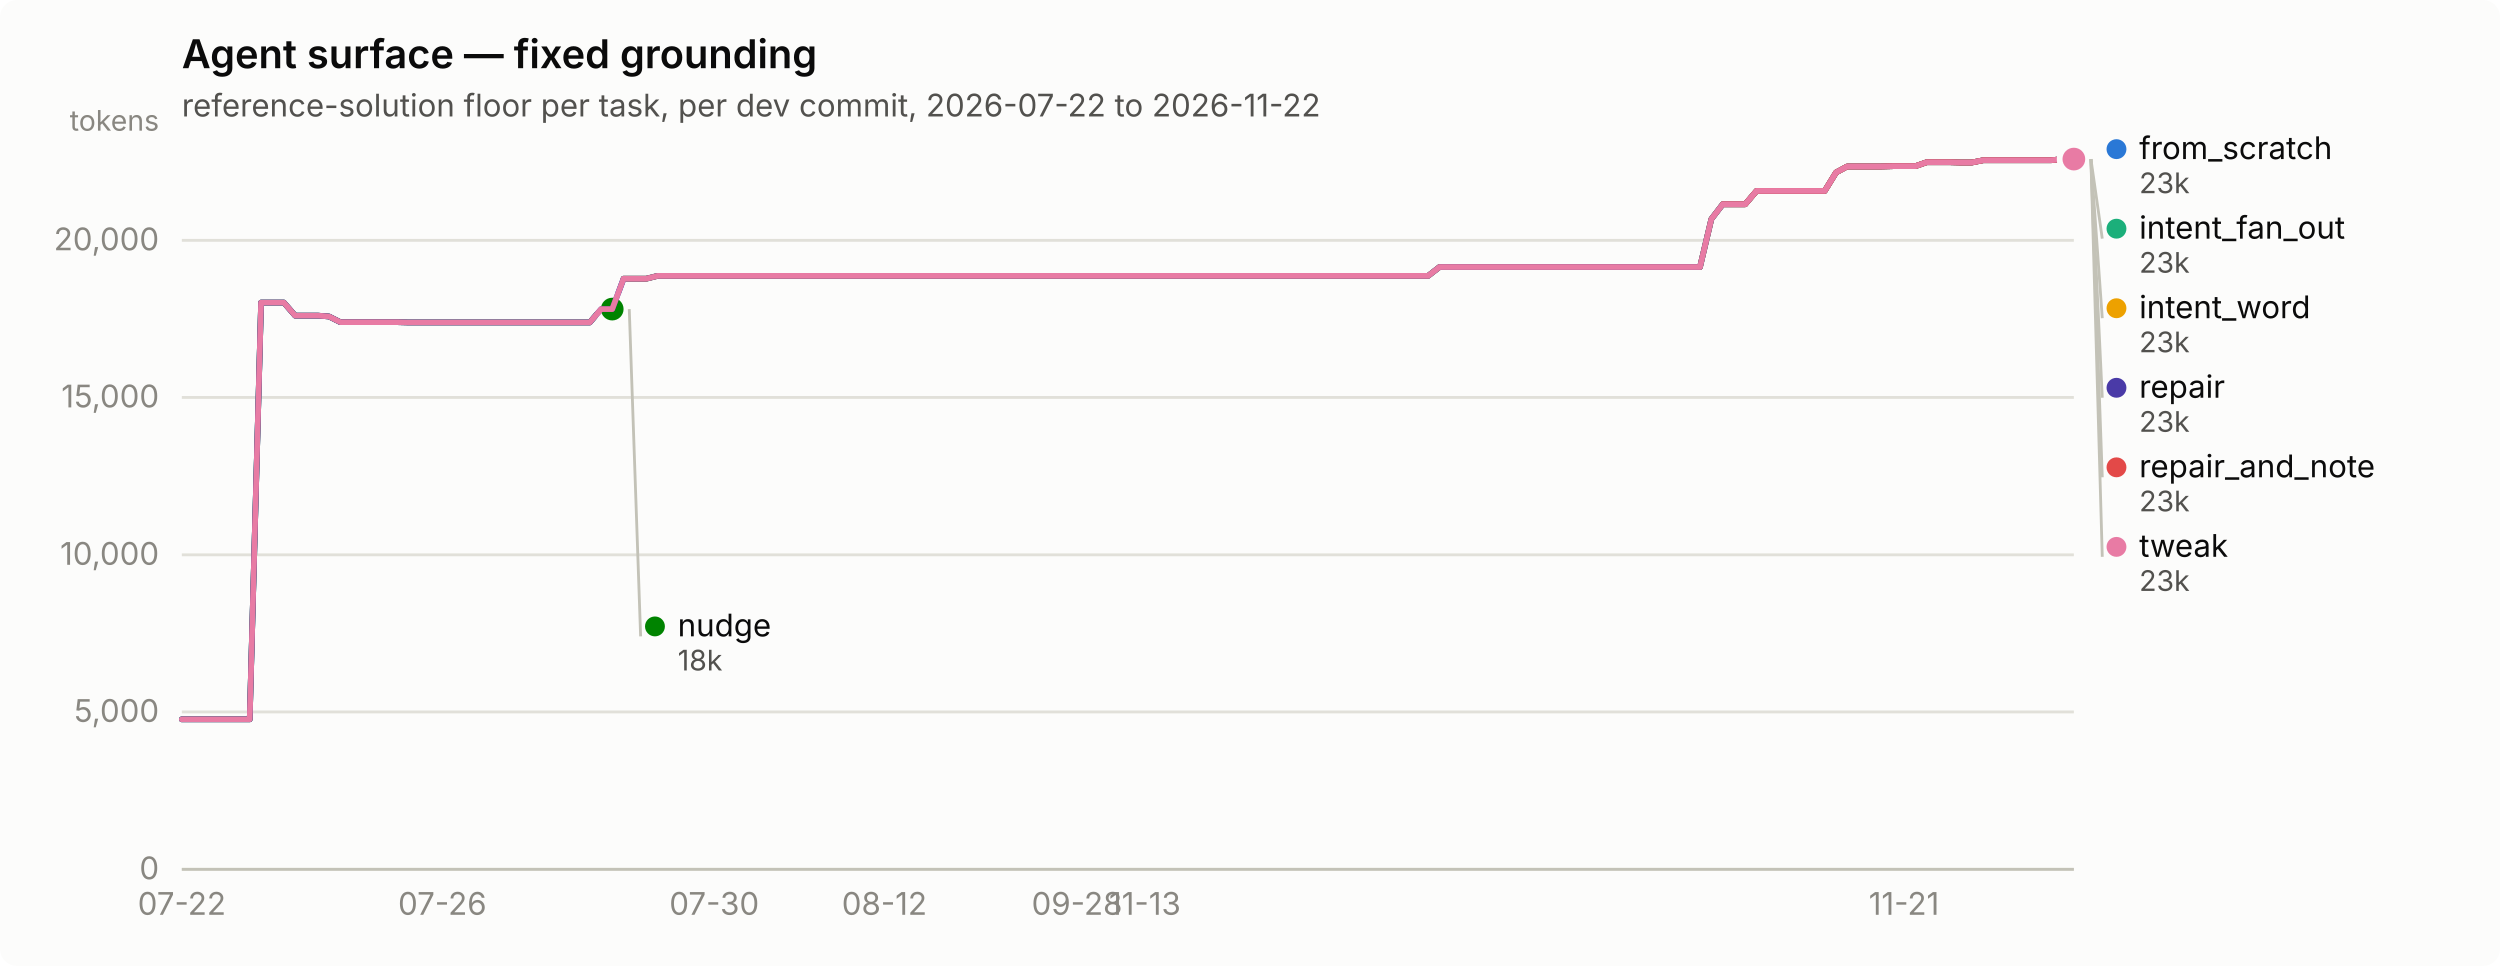
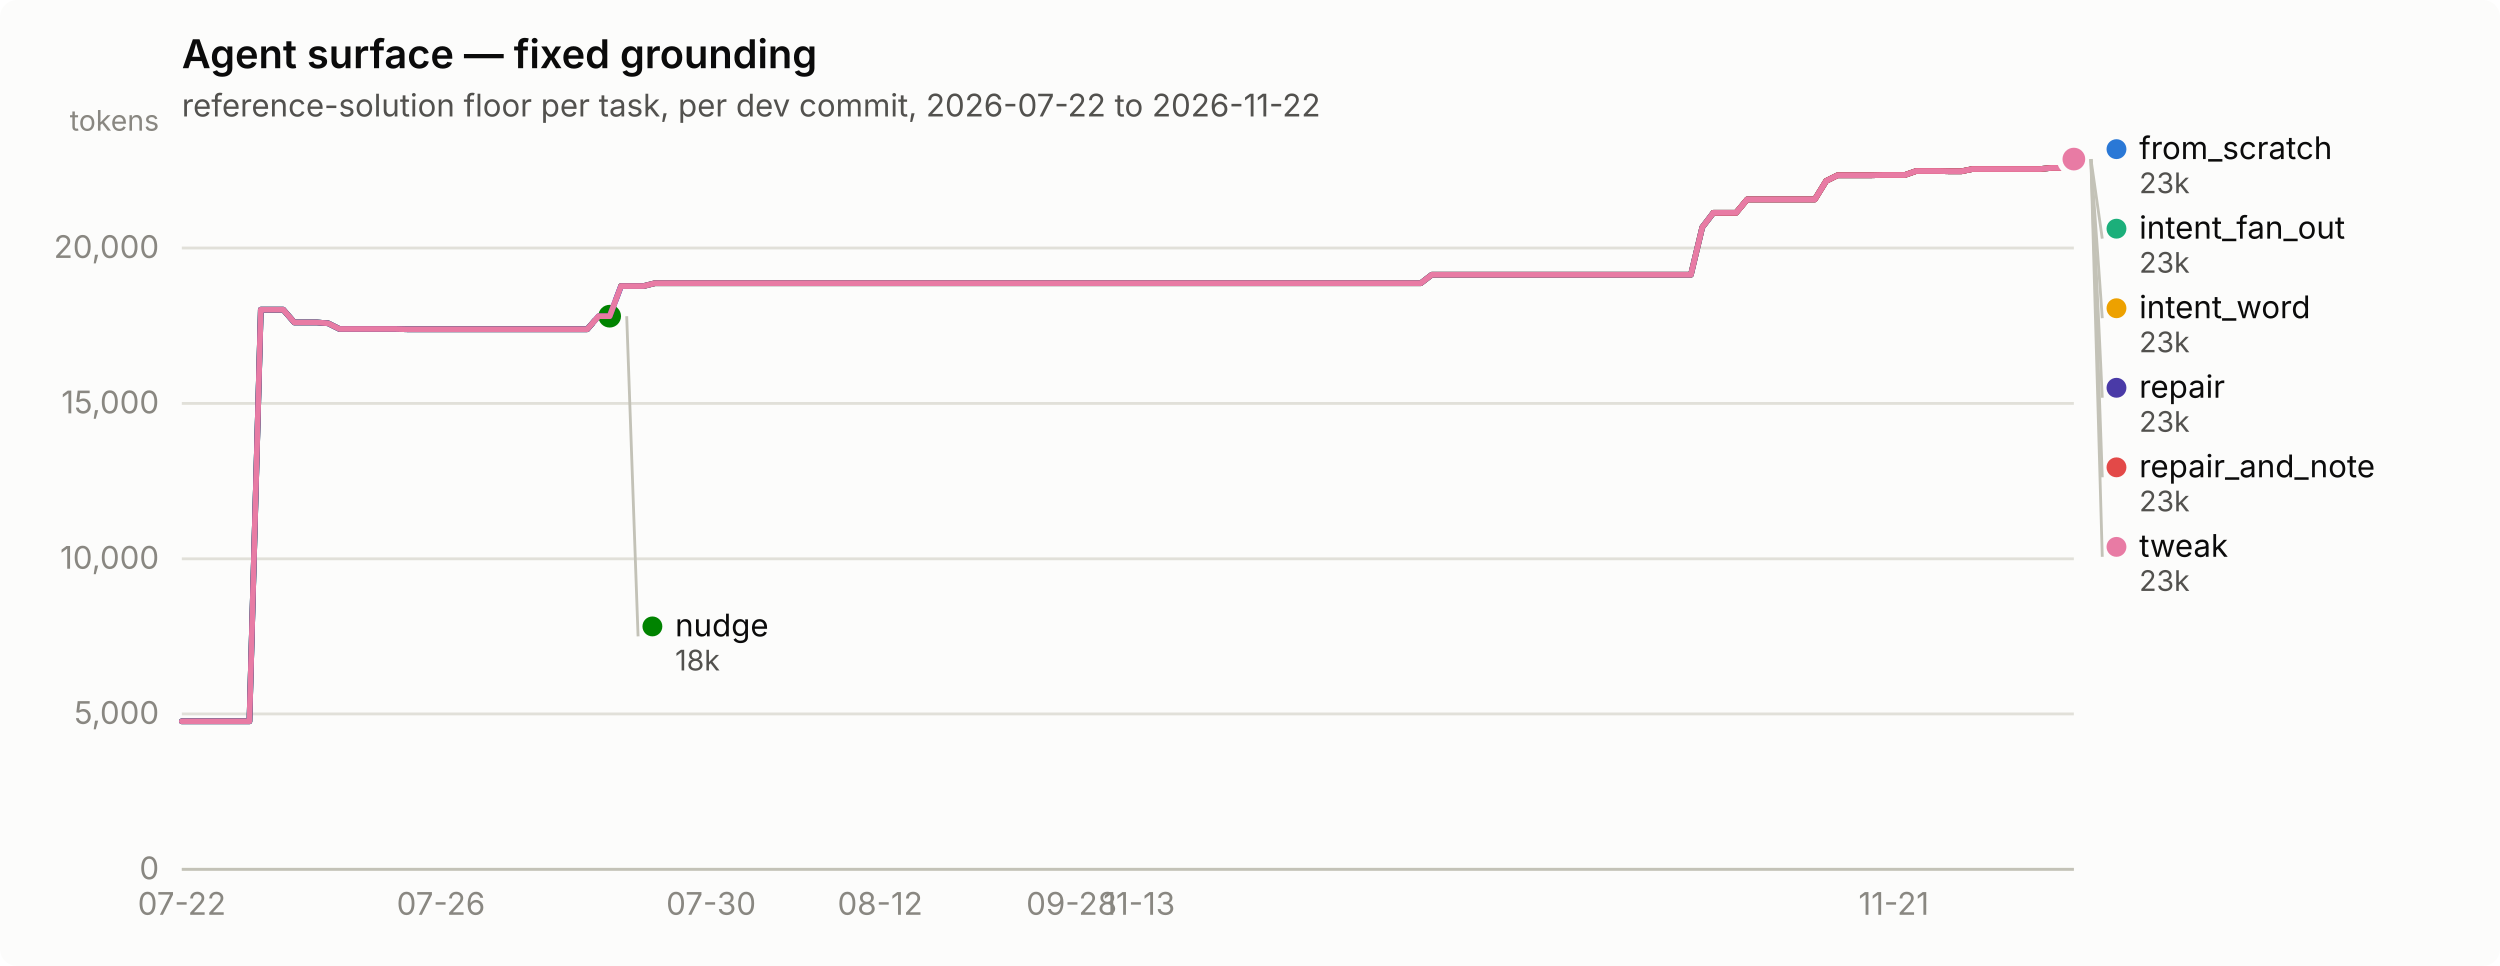
<svg xmlns="http://www.w3.org/2000/svg" width="880" height="340" viewBox="0 0 880 340" role="img" aria-label="Agent surface — fixed grounding">
  <rect width="880" height="340" rx="6" fill="#fcfcfb" />
  <text x="64" y="24" font-family="system-ui, -apple-system, &quot;Segoe UI&quot;, sans-serif" font-size="14" font-weight="600" fill="#0b0b0b">Agent surface — fixed grounding</text>
  <text x="64" y="41" font-family="system-ui, -apple-system, &quot;Segoe UI&quot;, sans-serif" font-size="11" fill="#52514e">reference-solution floor per task, per dev commit, 2026-07-22 to 2026-11-22</text>
  <line x1="64" y1="306.0" x2="730" y2="306.0" stroke="#e1e0d9" stroke-width="1" />
  <text x="56" y="309.5" text-anchor="end" font-family="system-ui, -apple-system, &quot;Segoe UI&quot;, sans-serif" font-size="11" style="font-variant-numeric: tabular-nums" fill="#898781">0</text>
-   <line x1="64" y1="250.6" x2="730" y2="250.6" stroke="#e1e0d9" stroke-width="1" />
-   <text x="56" y="254.1" text-anchor="end" font-family="system-ui, -apple-system, &quot;Segoe UI&quot;, sans-serif" font-size="11" style="font-variant-numeric: tabular-nums" fill="#898781">5,000</text>
-   <line x1="64" y1="195.3" x2="730" y2="195.3" stroke="#e1e0d9" stroke-width="1" />
-   <text x="56" y="198.8" text-anchor="end" font-family="system-ui, -apple-system, &quot;Segoe UI&quot;, sans-serif" font-size="11" style="font-variant-numeric: tabular-nums" fill="#898781">10,000</text>
-   <line x1="64" y1="139.9" x2="730" y2="139.9" stroke="#e1e0d9" stroke-width="1" />
-   <text x="56" y="143.4" text-anchor="end" font-family="system-ui, -apple-system, &quot;Segoe UI&quot;, sans-serif" font-size="11" style="font-variant-numeric: tabular-nums" fill="#898781">15,000</text>
-   <line x1="64" y1="84.6" x2="730" y2="84.6" stroke="#e1e0d9" stroke-width="1" />
-   <text x="56" y="88.1" text-anchor="end" font-family="system-ui, -apple-system, &quot;Segoe UI&quot;, sans-serif" font-size="11" style="font-variant-numeric: tabular-nums" fill="#898781">20,000</text>
+   <line x1="64" y1="251.3" x2="730" y2="251.3" stroke="#e1e0d9" stroke-width="1" />
+   <text x="56" y="254.8" text-anchor="end" font-family="system-ui, -apple-system, &quot;Segoe UI&quot;, sans-serif" font-size="11" style="font-variant-numeric: tabular-nums" fill="#898781">5,000</text>
+   <line x1="64" y1="196.7" x2="730" y2="196.7" stroke="#e1e0d9" stroke-width="1" />
+   <text x="56" y="200.2" text-anchor="end" font-family="system-ui, -apple-system, &quot;Segoe UI&quot;, sans-serif" font-size="11" style="font-variant-numeric: tabular-nums" fill="#898781">10,000</text>
+   <line x1="64" y1="142.0" x2="730" y2="142.0" stroke="#e1e0d9" stroke-width="1" />
+   <text x="56" y="145.5" text-anchor="end" font-family="system-ui, -apple-system, &quot;Segoe UI&quot;, sans-serif" font-size="11" style="font-variant-numeric: tabular-nums" fill="#898781">15,000</text>
+   <line x1="64" y1="87.3" x2="730" y2="87.3" stroke="#e1e0d9" stroke-width="1" />
+   <text x="56" y="90.8" text-anchor="end" font-family="system-ui, -apple-system, &quot;Segoe UI&quot;, sans-serif" font-size="11" style="font-variant-numeric: tabular-nums" fill="#898781">20,000</text>
  <text x="56" y="46" text-anchor="end" font-family="system-ui, -apple-system, &quot;Segoe UI&quot;, sans-serif" font-size="10" fill="#898781">tokens</text>
  <line x1="64" y1="306" x2="730" y2="306" stroke="#c3c2b7" stroke-width="1" />
  <text x="64.0" y="322" text-anchor="middle" font-family="system-ui, -apple-system, &quot;Segoe UI&quot;, sans-serif" font-size="11" style="font-variant-numeric: tabular-nums" fill="#898781">07-22</text>
-   <text x="155.7" y="322" text-anchor="middle" font-family="system-ui, -apple-system, &quot;Segoe UI&quot;, sans-serif" font-size="11" style="font-variant-numeric: tabular-nums" fill="#898781">07-26</text>
-   <text x="251.4" y="322" text-anchor="middle" font-family="system-ui, -apple-system, &quot;Segoe UI&quot;, sans-serif" font-size="11" style="font-variant-numeric: tabular-nums" fill="#898781">07-30</text>
-   <text x="311.3" y="322" text-anchor="middle" font-family="system-ui, -apple-system, &quot;Segoe UI&quot;, sans-serif" font-size="11" style="font-variant-numeric: tabular-nums" fill="#898781">08-12</text>
-   <text x="379.1" y="322" text-anchor="middle" font-family="system-ui, -apple-system, &quot;Segoe UI&quot;, sans-serif" font-size="11" style="font-variant-numeric: tabular-nums" fill="#898781">09-28</text>
-   <text x="403.0" y="322" text-anchor="middle" font-family="system-ui, -apple-system, &quot;Segoe UI&quot;, sans-serif" font-size="11" style="font-variant-numeric: tabular-nums" fill="#898781">11-13</text>
-   <text x="670.2" y="322" text-anchor="middle" font-family="system-ui, -apple-system, &quot;Segoe UI&quot;, sans-serif" font-size="11" style="font-variant-numeric: tabular-nums" fill="#898781">11-21</text>
-   <path d="M64.0,253.2 L68.0,253.2 L72.0,253.2 L76.0,253.2 L80.0,253.2 L83.9,253.2 L87.9,253.2 L91.9,106.5 L95.9,106.5 L99.9,106.5 L103.9,111.1 L107.9,111.1 L111.9,111.1 L115.8,111.4 L119.8,113.4 L123.8,113.4 L127.8,113.4 L131.8,113.4 L135.8,113.4 L139.8,113.4 L143.8,113.5 L147.7,113.5 L151.7,113.5 L155.7,113.5 L159.7,113.5 L163.7,113.5 L167.7,113.5 L171.7,113.5 L175.7,113.5 L179.7,113.5 L183.6,113.5 L187.6,113.5 L191.6,113.5 L195.6,113.5 L199.6,113.5 L203.6,113.5 L207.6,113.5 L211.6,108.8 L215.5,108.8 L219.5,98.1 L223.5,98.1 L227.5,98.1 L231.5,97.1 L235.5,97.1 L239.5,97.1 L243.5,97.1 L247.4,97.1 L251.4,97.1 L255.4,97.1 L259.4,97.1 L263.4,97.1 L267.4,97.1 L271.4,97.1 L275.4,97.1 L279.4,97.1 L283.3,97.1 L287.3,97.1 L291.3,97.1 L295.3,97.1 L299.3,97.1 L303.3,97.1 L307.3,97.1 L311.3,97.1 L315.2,97.1 L319.2,97.1 L323.2,97.1 L327.2,97.1 L331.2,97.1 L335.2,97.1 L339.2,97.1 L343.2,97.1 L347.1,97.1 L351.1,97.1 L355.1,97.1 L359.1,97.1 L363.1,97.1 L367.1,97.1 L371.1,97.1 L375.1,97.1 L379.1,97.1 L383.0,97.1 L387.0,97.1 L391.0,97.1 L395.0,97.1 L399.0,97.1 L403.0,97.1 L407.0,97.1 L411.0,97.1 L414.9,97.1 L418.9,97.1 L422.9,97.1 L426.9,97.1 L430.9,97.1 L434.9,97.1 L438.9,97.1 L442.9,97.1 L446.9,97.1 L450.8,97.1 L454.8,97.1 L458.8,97.1 L462.8,97.1 L466.8,97.1 L470.8,97.1 L474.8,97.1 L478.8,97.1 L482.7,97.1 L486.7,97.1 L490.7,97.1 L494.7,97.1 L498.7,97.1 L502.7,97.1 L506.7,94.0 L510.7,94.0 L514.6,94.0 L518.6,94.0 L522.6,94.0 L526.6,94.0 L530.6,94.0 L534.6,94.0 L538.6,94.0 L542.6,94.0 L546.6,94.0 L550.5,94.0 L554.5,94.0 L558.5,94.0 L562.5,94.0 L566.5,94.0 L570.5,94.0 L574.5,94.0 L578.5,94.0 L582.4,94.0 L586.4,94.0 L590.4,94.0 L594.4,94.0 L598.4,94.0 L602.4,77.1 L606.4,71.9 L610.4,71.9 L614.3,71.9 L618.3,67.2 L622.3,67.2 L626.3,67.2 L630.3,67.2 L634.3,67.2 L638.3,67.2 L642.3,67.2 L646.3,60.7 L650.2,58.6 L654.2,58.6 L658.2,58.6 L662.2,58.6 L666.2,58.5 L670.2,58.5 L674.2,58.5 L678.2,57.1 L682.1,57.1 L686.1,57.1 L690.1,57.2 L694.1,57.2 L698.1,56.4 L702.1,56.4 L706.1,56.4 L710.1,56.4 L714.0,56.4 L718.0,56.4 L722.0,56.4 L726.0,56.0 L730.0,56.0" fill="none" stroke="#2a78d6" stroke-width="2" stroke-linejoin="round" stroke-linecap="round" />
+   <text x="155.2" y="322" text-anchor="middle" font-family="system-ui, -apple-system, &quot;Segoe UI&quot;, sans-serif" font-size="11" style="font-variant-numeric: tabular-nums" fill="#898781">07-26</text>
+   <text x="250.3" y="322" text-anchor="middle" font-family="system-ui, -apple-system, &quot;Segoe UI&quot;, sans-serif" font-size="11" style="font-variant-numeric: tabular-nums" fill="#898781">07-30</text>
+   <text x="309.8" y="322" text-anchor="middle" font-family="system-ui, -apple-system, &quot;Segoe UI&quot;, sans-serif" font-size="11" style="font-variant-numeric: tabular-nums" fill="#898781">08-12</text>
+   <text x="377.2" y="322" text-anchor="middle" font-family="system-ui, -apple-system, &quot;Segoe UI&quot;, sans-serif" font-size="11" style="font-variant-numeric: tabular-nums" fill="#898781">09-28</text>
+   <text x="401.0" y="322" text-anchor="middle" font-family="system-ui, -apple-system, &quot;Segoe UI&quot;, sans-serif" font-size="11" style="font-variant-numeric: tabular-nums" fill="#898781">11-13</text>
+   <text x="666.6" y="322" text-anchor="middle" font-family="system-ui, -apple-system, &quot;Segoe UI&quot;, sans-serif" font-size="11" style="font-variant-numeric: tabular-nums" fill="#898781">11-21</text>
+   <path d="M64.0,253.9 L68.0,253.9 L71.9,253.9 L75.9,253.9 L79.9,253.9 L83.8,253.9 L87.8,253.9 L91.8,109.0 L95.7,109.0 L99.7,109.0 L103.6,113.5 L107.6,113.5 L111.6,113.5 L115.5,113.8 L119.5,115.8 L123.5,115.8 L127.4,115.8 L131.4,115.8 L135.4,115.8 L139.3,115.8 L143.3,115.9 L147.2,115.9 L151.2,115.9 L155.2,115.9 L159.1,115.9 L163.1,115.9 L167.1,115.9 L171.0,115.9 L175.0,115.9 L179.0,115.9 L182.9,115.9 L186.9,115.9 L190.9,115.9 L194.8,115.9 L198.8,115.9 L202.8,115.9 L206.7,115.9 L210.7,111.3 L214.6,111.3 L218.6,100.7 L222.6,100.7 L226.5,100.7 L230.5,99.7 L234.5,99.7 L238.4,99.7 L242.4,99.7 L246.4,99.7 L250.3,99.7 L254.3,99.7 L258.2,99.7 L262.2,99.7 L266.2,99.7 L270.1,99.7 L274.1,99.7 L278.1,99.7 L282.0,99.7 L286.0,99.7 L290.0,99.7 L293.9,99.7 L297.9,99.7 L301.9,99.7 L305.8,99.7 L309.8,99.7 L313.8,99.7 L317.7,99.7 L321.7,99.7 L325.6,99.7 L329.6,99.7 L333.6,99.7 L337.5,99.7 L341.5,99.7 L345.5,99.7 L349.4,99.7 L353.4,99.7 L357.4,99.7 L361.3,99.7 L365.3,99.7 L369.2,99.7 L373.2,99.7 L377.2,99.7 L381.1,99.7 L385.1,99.7 L389.1,99.7 L393.0,99.7 L397.0,99.7 L401.0,99.7 L404.9,99.7 L408.9,99.7 L412.9,99.7 L416.8,99.7 L420.8,99.7 L424.8,99.7 L428.7,99.7 L432.7,99.7 L436.6,99.7 L440.6,99.7 L444.6,99.7 L448.5,99.7 L452.5,99.7 L456.5,99.7 L460.4,99.7 L464.4,99.7 L468.4,99.7 L472.3,99.7 L476.3,99.7 L480.2,99.7 L484.2,99.7 L488.2,99.7 L492.1,99.7 L496.1,99.7 L500.1,99.7 L504.0,96.7 L508.0,96.7 L512.0,96.7 L515.9,96.7 L519.9,96.7 L523.9,96.7 L527.8,96.7 L531.8,96.7 L535.8,96.7 L539.7,96.7 L543.7,96.7 L547.6,96.7 L551.6,96.7 L555.6,96.7 L559.5,96.7 L563.5,96.7 L567.5,96.7 L571.4,96.7 L575.4,96.7 L579.4,96.7 L583.3,96.7 L587.3,96.7 L591.2,96.7 L595.2,96.7 L599.2,80.0 L603.1,74.9 L607.1,74.9 L611.1,74.9 L615.0,70.2 L619.0,70.2 L623.0,70.2 L626.9,70.2 L630.9,70.2 L634.9,70.2 L638.8,70.2 L642.8,63.7 L646.8,61.7 L650.7,61.7 L654.7,61.7 L658.6,61.7 L662.6,61.6 L666.6,61.6 L670.5,61.6 L674.5,60.2 L678.5,60.2 L682.4,60.2 L686.4,60.3 L690.4,60.3 L694.3,59.5 L698.3,59.5 L702.2,59.5 L706.2,59.5 L710.2,59.5 L714.1,59.5 L718.1,59.5 L722.1,59.1 L726.0,59.1 L730.0,56.0" fill="none" stroke="#2a78d6" stroke-width="2" stroke-linejoin="round" stroke-linecap="round" />
  <circle cx="730.0" cy="56.0" r="6" fill="#fcfcfb" />
  <circle cx="730.0" cy="56.0" r="4" fill="#2a78d6" />
-   <path d="M219.5,98.1 L223.5,98.1 L227.5,98.1 L231.5,97.1 L235.5,97.1 L239.5,97.1 L243.5,97.1 L247.4,97.1 L251.4,97.1 L255.4,97.1 L259.4,97.1 L263.4,97.1 L267.4,97.1 L271.4,97.1 L275.4,97.1 L279.4,97.1 L283.3,97.1 L287.3,97.1 L291.3,97.1 L295.3,97.1 L299.3,97.1 L303.3,97.1 L307.3,97.1 L311.3,97.1 L315.2,97.1 L319.2,97.1 L323.2,97.1 L327.2,97.1 L331.2,97.1 L335.2,97.1 L339.2,97.1 L343.2,97.1 L347.1,97.1 L351.1,97.1 L355.1,97.1 L359.1,97.1 L363.1,97.1 L367.1,97.1 L371.1,97.1 L375.1,97.1 L379.1,97.1 L383.0,97.1 L387.0,97.1 L391.0,97.1 L395.0,97.1 L399.0,97.1 L403.0,97.1 L407.0,97.1 L411.0,97.1 L414.9,97.1 L418.9,97.1 L422.9,97.1 L426.9,97.1 L430.9,97.1 L434.9,97.1 L438.9,97.1 L442.9,97.1 L446.9,97.1 L450.8,97.1 L454.8,97.1 L458.8,97.1 L462.8,97.1 L466.8,97.1 L470.8,97.1 L474.8,97.1 L478.8,97.1 L482.7,97.1 L486.7,97.1 L490.7,97.1 L494.7,97.1 L498.7,97.1 L502.7,97.1 L506.7,94.0 L510.7,94.0 L514.6,94.0 L518.6,94.0 L522.6,94.0 L526.6,94.0 L530.6,94.0 L534.6,94.0 L538.6,94.0 L542.6,94.0 L546.6,94.0 L550.5,94.0 L554.5,94.0 L558.5,94.0 L562.5,94.0 L566.5,94.0 L570.5,94.0 L574.5,94.0 L578.5,94.0 L582.4,94.0 L586.4,94.0 L590.4,94.0 L594.4,94.0 L598.4,94.0 L602.4,77.1 L606.4,71.9 L610.4,71.9 L614.3,71.9 L618.3,67.2 L622.3,67.2 L626.3,67.2 L630.3,67.2 L634.3,67.2 L638.3,67.2 L642.3,67.2 L646.3,60.7 L650.2,58.6 L654.2,58.6 L658.2,58.6 L662.2,58.6 L666.2,58.5 L670.2,58.5 L674.2,58.5 L678.2,57.1 L682.1,57.1 L686.1,57.1 L690.1,57.2 L694.1,57.2 L698.1,56.4 L702.1,56.4 L706.1,56.4 L710.1,56.4 L714.0,56.4 L718.0,56.4 L722.0,56.4 L726.0,56.0 L730.0,56.0" fill="none" stroke="#1baf7a" stroke-width="2" stroke-linejoin="round" stroke-linecap="round" />
+   <path d="M218.6,100.7 L222.6,100.7 L226.5,100.7 L230.5,99.7 L234.5,99.7 L238.4,99.7 L242.4,99.7 L246.4,99.7 L250.3,99.7 L254.3,99.7 L258.2,99.7 L262.2,99.7 L266.2,99.7 L270.1,99.7 L274.1,99.7 L278.1,99.7 L282.0,99.7 L286.0,99.7 L290.0,99.7 L293.9,99.7 L297.9,99.7 L301.9,99.7 L305.8,99.7 L309.8,99.7 L313.8,99.7 L317.7,99.7 L321.7,99.7 L325.6,99.7 L329.6,99.7 L333.6,99.7 L337.5,99.7 L341.5,99.7 L345.5,99.7 L349.4,99.7 L353.4,99.7 L357.4,99.7 L361.3,99.7 L365.3,99.7 L369.2,99.7 L373.2,99.7 L377.2,99.7 L381.1,99.7 L385.1,99.7 L389.1,99.7 L393.0,99.7 L397.0,99.7 L401.0,99.7 L404.9,99.7 L408.9,99.7 L412.9,99.7 L416.8,99.7 L420.8,99.7 L424.8,99.7 L428.7,99.7 L432.7,99.7 L436.6,99.7 L440.6,99.7 L444.6,99.7 L448.5,99.7 L452.5,99.7 L456.5,99.7 L460.4,99.7 L464.4,99.7 L468.4,99.7 L472.3,99.7 L476.3,99.7 L480.2,99.7 L484.2,99.7 L488.2,99.7 L492.1,99.7 L496.1,99.7 L500.1,99.7 L504.0,96.7 L508.0,96.7 L512.0,96.7 L515.9,96.7 L519.9,96.7 L523.9,96.7 L527.8,96.7 L531.8,96.7 L535.8,96.7 L539.7,96.7 L543.7,96.7 L547.6,96.7 L551.6,96.7 L555.6,96.7 L559.5,96.7 L563.5,96.7 L567.5,96.7 L571.4,96.7 L575.4,96.7 L579.4,96.7 L583.3,96.7 L587.3,96.7 L591.2,96.7 L595.2,96.7 L599.2,80.0 L603.1,74.9 L607.1,74.9 L611.1,74.9 L615.0,70.2 L619.0,70.2 L623.0,70.2 L626.9,70.2 L630.9,70.2 L634.9,70.2 L638.8,70.2 L642.8,63.7 L646.8,61.7 L650.7,61.7 L654.7,61.7 L658.6,61.7 L662.6,61.6 L666.6,61.6 L670.5,61.6 L674.5,60.2 L678.5,60.2 L682.4,60.2 L686.4,60.3 L690.4,60.3 L694.3,59.5 L698.3,59.5 L702.2,59.5 L706.2,59.5 L710.2,59.5 L714.1,59.5 L718.1,59.5 L722.1,59.1 L726.0,59.1 L730.0,56.0" fill="none" stroke="#1baf7a" stroke-width="2" stroke-linejoin="round" stroke-linecap="round" />
  <circle cx="730.0" cy="56.0" r="6" fill="#fcfcfb" />
  <circle cx="730.0" cy="56.0" r="4" fill="#1baf7a" />
-   <path d="M219.5,98.1 L223.5,98.1 L227.5,98.1 L231.5,97.1 L235.5,97.1 L239.5,97.1 L243.5,97.1 L247.4,97.1 L251.4,97.1 L255.4,97.1 L259.4,97.1 L263.4,97.1 L267.4,97.1 L271.4,97.1 L275.4,97.1 L279.4,97.1 L283.3,97.1 L287.3,97.1 L291.3,97.1 L295.3,97.1 L299.3,97.1 L303.3,97.1 L307.3,97.1 L311.3,97.1 L315.2,97.1 L319.2,97.1 L323.2,97.1 L327.2,97.1 L331.2,97.1 L335.2,97.1 L339.2,97.1 L343.2,97.1 L347.1,97.1 L351.1,97.1 L355.1,97.1 L359.1,97.1 L363.1,97.1 L367.1,97.1 L371.1,97.1 L375.1,97.1 L379.1,97.1 L383.0,97.1 L387.0,97.1 L391.0,97.1 L395.0,97.1 L399.0,97.1 L403.0,97.1 L407.0,97.1 L411.0,97.1 L414.9,97.1 L418.9,97.1 L422.9,97.1 L426.9,97.1 L430.9,97.1 L434.9,97.1 L438.9,97.1 L442.9,97.1 L446.9,97.1 L450.8,97.1 L454.8,97.1 L458.8,97.1 L462.8,97.1 L466.8,97.1 L470.8,97.1 L474.8,97.1 L478.8,97.1 L482.7,97.1 L486.7,97.1 L490.7,97.1 L494.7,97.1 L498.7,97.1 L502.7,97.1 L506.7,94.0 L510.7,94.0 L514.6,94.0 L518.6,94.0 L522.6,94.0 L526.6,94.0 L530.6,94.0 L534.6,94.0 L538.6,94.0 L542.6,94.0 L546.6,94.0 L550.5,94.0 L554.5,94.0 L558.5,94.0 L562.5,94.0 L566.5,94.0 L570.5,94.0 L574.5,94.0 L578.5,94.0 L582.4,94.0 L586.4,94.0 L590.4,94.0 L594.4,94.0 L598.4,94.0 L602.4,77.1 L606.4,71.9 L610.4,71.9 L614.3,71.9 L618.3,67.2 L622.3,67.2 L626.3,67.2 L630.3,67.2 L634.3,67.2 L638.3,67.2 L642.3,67.2 L646.3,60.7 L650.2,58.6 L654.2,58.6 L658.2,58.6 L662.2,58.6 L666.2,58.5 L670.2,58.5 L674.2,58.5 L678.2,57.1 L682.1,57.1 L686.1,57.1 L690.1,57.2 L694.1,57.2 L698.1,56.4 L702.1,56.4 L706.1,56.4 L710.1,56.4 L714.0,56.4 L718.0,56.4 L722.0,56.4 L726.0,56.0 L730.0,56.0" fill="none" stroke="#eda100" stroke-width="2" stroke-linejoin="round" stroke-linecap="round" />
+   <path d="M218.6,100.7 L222.6,100.7 L226.5,100.7 L230.5,99.7 L234.5,99.7 L238.4,99.7 L242.4,99.7 L246.4,99.7 L250.3,99.7 L254.3,99.7 L258.2,99.7 L262.2,99.7 L266.2,99.7 L270.1,99.7 L274.1,99.7 L278.1,99.7 L282.0,99.7 L286.0,99.7 L290.0,99.7 L293.9,99.7 L297.9,99.7 L301.9,99.7 L305.8,99.7 L309.8,99.7 L313.8,99.7 L317.7,99.7 L321.7,99.7 L325.6,99.7 L329.6,99.7 L333.6,99.7 L337.5,99.7 L341.5,99.7 L345.5,99.7 L349.4,99.7 L353.4,99.7 L357.4,99.7 L361.3,99.7 L365.3,99.7 L369.2,99.7 L373.2,99.7 L377.2,99.7 L381.1,99.7 L385.1,99.7 L389.1,99.7 L393.0,99.7 L397.0,99.7 L401.0,99.7 L404.9,99.7 L408.9,99.7 L412.9,99.7 L416.8,99.7 L420.8,99.7 L424.8,99.7 L428.7,99.7 L432.7,99.7 L436.6,99.7 L440.6,99.7 L444.6,99.7 L448.5,99.7 L452.5,99.7 L456.5,99.7 L460.4,99.7 L464.4,99.7 L468.4,99.7 L472.3,99.7 L476.3,99.7 L480.2,99.7 L484.2,99.7 L488.2,99.7 L492.1,99.7 L496.1,99.7 L500.1,99.7 L504.0,96.7 L508.0,96.7 L512.0,96.7 L515.9,96.7 L519.9,96.7 L523.9,96.7 L527.8,96.7 L531.8,96.7 L535.8,96.7 L539.7,96.7 L543.7,96.7 L547.6,96.7 L551.6,96.7 L555.6,96.7 L559.5,96.7 L563.5,96.7 L567.5,96.7 L571.4,96.7 L575.4,96.7 L579.4,96.7 L583.3,96.7 L587.3,96.7 L591.2,96.7 L595.2,96.7 L599.2,80.0 L603.1,74.9 L607.1,74.9 L611.1,74.9 L615.0,70.2 L619.0,70.2 L623.0,70.2 L626.9,70.2 L630.9,70.2 L634.9,70.2 L638.8,70.2 L642.8,63.7 L646.8,61.7 L650.7,61.7 L654.7,61.7 L658.6,61.7 L662.6,61.6 L666.6,61.6 L670.5,61.6 L674.5,60.2 L678.5,60.2 L682.4,60.2 L686.4,60.3 L690.4,60.3 L694.3,59.5 L698.3,59.5 L702.2,59.5 L706.2,59.5 L710.2,59.5 L714.1,59.5 L718.1,59.5 L722.1,59.1 L726.0,59.1 L730.0,56.0" fill="none" stroke="#eda100" stroke-width="2" stroke-linejoin="round" stroke-linecap="round" />
  <circle cx="730.0" cy="56.0" r="6" fill="#fcfcfb" />
  <circle cx="730.0" cy="56.0" r="4" fill="#eda100" />
-   <path d="M64.0,253.2 L68.0,253.2 L72.0,253.2 L76.0,253.2 L80.0,253.2 L83.9,253.2 L87.9,253.2 L91.9,106.5 L95.9,106.5 L99.9,106.5 L103.9,111.1 L107.9,111.1 L111.9,111.1 L115.8,111.4 L119.8,113.4 L123.8,113.4 L127.8,113.4 L131.8,113.4 L135.8,113.4 L139.8,113.4 L143.8,113.5 L147.7,113.5 L151.7,113.5 L155.7,113.5 L159.7,113.5 L163.7,113.5 L167.7,113.5 L171.7,113.5 L175.7,113.5 L179.7,113.5 L183.6,113.5 L187.6,113.5 L191.6,113.5 L195.6,113.5 L199.6,113.5 L203.6,113.5 L207.6,113.5 L211.6,108.8 L215.5,108.8" fill="none" stroke="#008300" stroke-width="2" stroke-linejoin="round" stroke-linecap="round" />
-   <circle cx="215.5" cy="108.8" r="6" fill="#fcfcfb" />
-   <circle cx="215.5" cy="108.8" r="4" fill="#008300" />
-   <path d="M64.0,253.2 L68.0,253.2 L72.0,253.2 L76.0,253.2 L80.0,253.2 L83.9,253.2 L87.9,253.2 L91.9,106.5 L95.9,106.5 L99.9,106.5 L103.9,111.1 L107.9,111.1 L111.9,111.1 L115.8,111.4 L119.8,113.4 L123.8,113.4 L127.8,113.4 L131.8,113.4 L135.8,113.4 L139.8,113.4 L143.8,113.5 L147.7,113.5 L151.7,113.5 L155.7,113.5 L159.7,113.5 L163.7,113.5 L167.7,113.5 L171.7,113.5 L175.7,113.5 L179.7,113.5 L183.6,113.5 L187.6,113.5 L191.6,113.5 L195.6,113.5 L199.6,113.5 L203.6,113.5 L207.6,113.5 L211.6,108.8 L215.5,108.8 L219.5,98.1 L223.5,98.1 L227.5,98.1 L231.5,97.1 L235.5,97.1 L239.5,97.1 L243.5,97.1 L247.4,97.1 L251.4,97.1 L255.4,97.1 L259.4,97.1 L263.4,97.1 L267.4,97.1 L271.4,97.1 L275.4,97.1 L279.4,97.1 L283.3,97.1 L287.3,97.1 L291.3,97.1 L295.3,97.1 L299.3,97.1 L303.3,97.1 L307.3,97.1 L311.3,97.1 L315.2,97.1 L319.2,97.1 L323.2,97.1 L327.2,97.1 L331.2,97.1 L335.2,97.1 L339.2,97.1 L343.2,97.1 L347.1,97.1 L351.1,97.1 L355.1,97.1 L359.1,97.1 L363.1,97.1 L367.1,97.1 L371.1,97.1 L375.1,97.1 L379.1,97.1 L383.0,97.1 L387.0,97.1 L391.0,97.1 L395.0,97.1 L399.0,97.1 L403.0,97.1 L407.0,97.1 L411.0,97.1 L414.9,97.1 L418.9,97.1 L422.9,97.1 L426.9,97.1 L430.9,97.1 L434.9,97.1 L438.9,97.1 L442.9,97.1 L446.9,97.1 L450.8,97.1 L454.8,97.1 L458.8,97.1 L462.8,97.1 L466.8,97.1 L470.8,97.1 L474.8,97.1 L478.8,97.1 L482.7,97.1 L486.7,97.1 L490.7,97.1 L494.7,97.1 L498.7,97.1 L502.7,97.1 L506.7,94.0 L510.7,94.0 L514.6,94.0 L518.6,94.0 L522.6,94.0 L526.6,94.0 L530.6,94.0 L534.6,94.0 L538.6,94.0 L542.6,94.0 L546.6,94.0 L550.5,94.0 L554.5,94.0 L558.5,94.0 L562.5,94.0 L566.5,94.0 L570.5,94.0 L574.5,94.0 L578.5,94.0 L582.4,94.0 L586.4,94.0 L590.4,94.0 L594.4,94.0 L598.4,94.0 L602.4,77.1 L606.4,71.9 L610.4,71.9 L614.3,71.9 L618.3,67.2 L622.3,67.2 L626.3,67.2 L630.3,67.2 L634.3,67.2 L638.3,67.2 L642.3,67.2 L646.3,60.7 L650.2,58.6 L654.2,58.6 L658.2,58.6 L662.2,58.6 L666.2,58.5 L670.2,58.5 L674.2,58.5 L678.2,57.1 L682.1,57.1 L686.1,57.1 L690.1,57.2 L694.1,57.2 L698.1,56.4 L702.1,56.4 L706.1,56.4 L710.1,56.4 L714.0,56.4 L718.0,56.4 L722.0,56.4 L726.0,56.0 L730.0,56.0" fill="none" stroke="#4a3aa7" stroke-width="2" stroke-linejoin="round" stroke-linecap="round" />
+   <path d="M64.0,253.9 L68.0,253.9 L71.9,253.9 L75.9,253.9 L79.9,253.9 L83.8,253.9 L87.8,253.9 L91.8,109.0 L95.7,109.0 L99.7,109.0 L103.6,113.5 L107.6,113.5 L111.6,113.5 L115.5,113.8 L119.5,115.8 L123.5,115.8 L127.4,115.8 L131.4,115.8 L135.4,115.8 L139.3,115.8 L143.3,115.9 L147.2,115.9 L151.2,115.9 L155.2,115.9 L159.1,115.9 L163.1,115.9 L167.1,115.9 L171.0,115.9 L175.0,115.9 L179.0,115.9 L182.9,115.9 L186.9,115.9 L190.9,115.9 L194.8,115.9 L198.8,115.9 L202.8,115.9 L206.7,115.9 L210.7,111.3 L214.6,111.3" fill="none" stroke="#008300" stroke-width="2" stroke-linejoin="round" stroke-linecap="round" />
+   <circle cx="214.6" cy="111.3" r="6" fill="#fcfcfb" />
+   <circle cx="214.6" cy="111.3" r="4" fill="#008300" />
+   <path d="M64.0,253.9 L68.0,253.9 L71.9,253.9 L75.9,253.9 L79.9,253.9 L83.8,253.9 L87.8,253.9 L91.8,109.0 L95.7,109.0 L99.7,109.0 L103.6,113.5 L107.6,113.5 L111.6,113.5 L115.5,113.8 L119.5,115.8 L123.5,115.8 L127.4,115.8 L131.4,115.8 L135.4,115.8 L139.3,115.8 L143.3,115.9 L147.2,115.9 L151.2,115.9 L155.2,115.9 L159.1,115.9 L163.1,115.9 L167.1,115.9 L171.0,115.9 L175.0,115.9 L179.0,115.9 L182.9,115.9 L186.9,115.9 L190.9,115.9 L194.8,115.9 L198.8,115.9 L202.8,115.9 L206.7,115.9 L210.7,111.3 L214.6,111.3 L218.6,100.7 L222.6,100.7 L226.5,100.7 L230.5,99.7 L234.5,99.7 L238.4,99.7 L242.4,99.7 L246.4,99.7 L250.3,99.7 L254.3,99.7 L258.2,99.7 L262.2,99.7 L266.2,99.7 L270.1,99.7 L274.1,99.7 L278.1,99.7 L282.0,99.7 L286.0,99.7 L290.0,99.7 L293.9,99.7 L297.9,99.7 L301.9,99.7 L305.8,99.7 L309.8,99.7 L313.8,99.7 L317.7,99.7 L321.7,99.7 L325.6,99.7 L329.6,99.7 L333.6,99.7 L337.5,99.7 L341.5,99.7 L345.5,99.7 L349.4,99.7 L353.4,99.7 L357.4,99.7 L361.3,99.7 L365.3,99.7 L369.2,99.7 L373.2,99.7 L377.2,99.7 L381.1,99.7 L385.1,99.7 L389.1,99.7 L393.0,99.7 L397.0,99.7 L401.0,99.7 L404.9,99.7 L408.9,99.7 L412.9,99.7 L416.8,99.7 L420.8,99.7 L424.8,99.7 L428.7,99.7 L432.7,99.7 L436.6,99.7 L440.6,99.7 L444.6,99.7 L448.5,99.7 L452.5,99.7 L456.5,99.7 L460.4,99.7 L464.4,99.7 L468.4,99.7 L472.3,99.7 L476.3,99.7 L480.2,99.7 L484.2,99.7 L488.2,99.7 L492.1,99.7 L496.1,99.7 L500.1,99.7 L504.0,96.7 L508.0,96.7 L512.0,96.7 L515.9,96.7 L519.9,96.7 L523.9,96.7 L527.8,96.7 L531.8,96.7 L535.8,96.7 L539.7,96.7 L543.7,96.7 L547.6,96.7 L551.6,96.7 L555.6,96.7 L559.5,96.7 L563.5,96.7 L567.5,96.7 L571.4,96.7 L575.4,96.7 L579.4,96.7 L583.3,96.7 L587.3,96.7 L591.2,96.7 L595.2,96.7 L599.2,80.0 L603.1,74.9 L607.1,74.9 L611.1,74.9 L615.0,70.2 L619.0,70.2 L623.0,70.2 L626.9,70.2 L630.9,70.2 L634.9,70.2 L638.8,70.2 L642.8,63.7 L646.8,61.7 L650.7,61.7 L654.7,61.7 L658.6,61.7 L662.6,61.6 L666.6,61.6 L670.5,61.6 L674.5,60.2 L678.5,60.2 L682.4,60.2 L686.4,60.3 L690.4,60.3 L694.3,59.5 L698.3,59.5 L702.2,59.5 L706.2,59.5 L710.2,59.5 L714.1,59.5 L718.1,59.5 L722.1,59.1 L726.0,59.1 L730.0,56.0" fill="none" stroke="#4a3aa7" stroke-width="2" stroke-linejoin="round" stroke-linecap="round" />
  <circle cx="730.0" cy="56.0" r="6" fill="#fcfcfb" />
  <circle cx="730.0" cy="56.0" r="4" fill="#4a3aa7" />
-   <path d="M606.4,71.9 L610.4,71.9 L614.3,71.9 L618.3,67.2 L622.3,67.2 L626.3,67.2 L630.3,67.2 L634.3,67.2 L638.3,67.2 L642.3,67.2 L646.3,60.7 L650.2,58.6 L654.2,58.6 L658.2,58.6 L662.2,58.6 L666.2,58.5 L670.2,58.5 L674.2,58.5 L678.2,57.1 L682.1,57.1 L686.1,57.1 L690.1,57.2 L694.1,57.2 L698.1,56.4 L702.1,56.4 L706.1,56.4 L710.1,56.4 L714.0,56.4 L718.0,56.4 L722.0,56.4 L726.0,56.0 L730.0,56.0" fill="none" stroke="#e34948" stroke-width="2" stroke-linejoin="round" stroke-linecap="round" />
+   <path d="M603.1,74.9 L607.1,74.9 L611.1,74.9 L615.0,70.2 L619.0,70.2 L623.0,70.2 L626.9,70.2 L630.9,70.2 L634.9,70.2 L638.8,70.2 L642.8,63.7 L646.8,61.7 L650.7,61.7 L654.7,61.7 L658.6,61.7 L662.6,61.6 L666.6,61.6 L670.5,61.6 L674.5,60.2 L678.5,60.2 L682.4,60.2 L686.4,60.3 L690.4,60.3 L694.3,59.5 L698.3,59.5 L702.2,59.5 L706.2,59.5 L710.2,59.5 L714.1,59.5 L718.1,59.5 L722.1,59.1 L726.0,59.1 L730.0,56.0" fill="none" stroke="#e34948" stroke-width="2" stroke-linejoin="round" stroke-linecap="round" />
  <circle cx="730.0" cy="56.0" r="6" fill="#fcfcfb" />
  <circle cx="730.0" cy="56.0" r="4" fill="#e34948" />
-   <path d="M64.0,253.2 L68.0,253.2 L72.0,253.2 L76.0,253.2 L80.0,253.2 L83.9,253.2 L87.9,253.2 L91.9,106.5 L95.9,106.5 L99.9,106.5 L103.9,111.1 L107.9,111.1 L111.9,111.1 L115.8,111.4 L119.8,113.4 L123.8,113.4 L127.8,113.4 L131.8,113.4 L135.8,113.4 L139.8,113.4 L143.8,113.5 L147.7,113.5 L151.7,113.5 L155.7,113.5 L159.7,113.5 L163.7,113.5 L167.7,113.5 L171.7,113.5 L175.7,113.5 L179.7,113.5 L183.6,113.5 L187.6,113.5 L191.6,113.5 L195.6,113.5 L199.6,113.5 L203.6,113.5 L207.6,113.5 L211.6,108.8 L215.5,108.8 L219.5,98.1 L223.5,98.1 L227.5,98.1 L231.5,97.1 L235.5,97.1 L239.5,97.1 L243.5,97.1 L247.4,97.1 L251.4,97.1 L255.4,97.1 L259.4,97.1 L263.4,97.1 L267.4,97.1 L271.4,97.1 L275.4,97.1 L279.4,97.1 L283.3,97.1 L287.3,97.1 L291.3,97.1 L295.3,97.1 L299.3,97.1 L303.3,97.1 L307.3,97.1 L311.3,97.1 L315.2,97.1 L319.2,97.1 L323.2,97.1 L327.2,97.1 L331.2,97.1 L335.2,97.1 L339.2,97.1 L343.2,97.1 L347.1,97.1 L351.1,97.1 L355.1,97.1 L359.1,97.1 L363.1,97.1 L367.1,97.1 L371.1,97.1 L375.1,97.1 L379.1,97.1 L383.0,97.1 L387.0,97.1 L391.0,97.1 L395.0,97.1 L399.0,97.1 L403.0,97.1 L407.0,97.1 L411.0,97.1 L414.9,97.1 L418.9,97.1 L422.9,97.1 L426.9,97.1 L430.9,97.1 L434.9,97.1 L438.9,97.1 L442.9,97.1 L446.9,97.1 L450.8,97.1 L454.8,97.1 L458.8,97.1 L462.8,97.1 L466.8,97.1 L470.8,97.1 L474.8,97.1 L478.8,97.1 L482.7,97.1 L486.7,97.1 L490.7,97.1 L494.7,97.1 L498.7,97.1 L502.7,97.1 L506.7,94.0 L510.7,94.0 L514.6,94.0 L518.6,94.0 L522.6,94.0 L526.6,94.0 L530.6,94.0 L534.6,94.0 L538.6,94.0 L542.6,94.0 L546.6,94.0 L550.5,94.0 L554.5,94.0 L558.5,94.0 L562.5,94.0 L566.5,94.0 L570.5,94.0 L574.5,94.0 L578.5,94.0 L582.4,94.0 L586.4,94.0 L590.4,94.0 L594.4,94.0 L598.4,94.0 L602.4,77.1 L606.4,71.9 L610.4,71.9 L614.3,71.9 L618.3,67.2 L622.3,67.2 L626.3,67.2 L630.3,67.2 L634.3,67.2 L638.3,67.2 L642.3,67.2 L646.3,60.7 L650.2,58.6 L654.2,58.6 L658.2,58.6 L662.2,58.6 L666.2,58.5 L670.2,58.5 L674.2,58.5 L678.2,57.1 L682.1,57.1 L686.1,57.1 L690.1,57.2 L694.1,57.2 L698.1,56.4 L702.1,56.4 L706.1,56.4 L710.1,56.4 L714.0,56.4 L718.0,56.4 L722.0,56.4 L726.0,56.0 L730.0,56.0" fill="none" stroke="#e87ba4" stroke-width="2" stroke-linejoin="round" stroke-linecap="round" />
+   <path d="M64.0,253.9 L68.0,253.9 L71.9,253.9 L75.9,253.9 L79.9,253.9 L83.8,253.9 L87.8,253.9 L91.8,109.0 L95.7,109.0 L99.7,109.0 L103.6,113.5 L107.6,113.5 L111.6,113.5 L115.5,113.8 L119.5,115.8 L123.5,115.8 L127.4,115.8 L131.4,115.8 L135.4,115.8 L139.3,115.8 L143.3,115.9 L147.2,115.9 L151.2,115.9 L155.2,115.9 L159.1,115.9 L163.1,115.9 L167.1,115.9 L171.0,115.9 L175.0,115.9 L179.0,115.9 L182.9,115.9 L186.9,115.9 L190.9,115.9 L194.8,115.9 L198.8,115.9 L202.8,115.9 L206.7,115.9 L210.7,111.3 L214.6,111.3 L218.6,100.7 L222.6,100.7 L226.5,100.7 L230.5,99.7 L234.5,99.7 L238.4,99.7 L242.4,99.7 L246.4,99.7 L250.3,99.7 L254.3,99.7 L258.2,99.7 L262.2,99.7 L266.2,99.7 L270.1,99.7 L274.1,99.7 L278.1,99.7 L282.0,99.7 L286.0,99.7 L290.0,99.7 L293.9,99.7 L297.9,99.7 L301.9,99.7 L305.8,99.7 L309.8,99.7 L313.8,99.7 L317.7,99.7 L321.7,99.7 L325.6,99.7 L329.6,99.7 L333.6,99.7 L337.5,99.7 L341.5,99.7 L345.5,99.7 L349.4,99.7 L353.4,99.7 L357.4,99.7 L361.3,99.7 L365.3,99.7 L369.2,99.7 L373.2,99.7 L377.2,99.7 L381.1,99.7 L385.1,99.7 L389.1,99.7 L393.0,99.7 L397.0,99.7 L401.0,99.7 L404.9,99.7 L408.9,99.7 L412.9,99.7 L416.8,99.7 L420.8,99.7 L424.8,99.7 L428.7,99.7 L432.7,99.7 L436.6,99.7 L440.6,99.7 L444.6,99.7 L448.5,99.7 L452.5,99.7 L456.5,99.7 L460.4,99.7 L464.4,99.7 L468.4,99.7 L472.3,99.7 L476.3,99.7 L480.2,99.7 L484.2,99.7 L488.2,99.7 L492.1,99.7 L496.1,99.7 L500.1,99.7 L504.0,96.7 L508.0,96.7 L512.0,96.7 L515.9,96.7 L519.9,96.7 L523.9,96.7 L527.8,96.7 L531.8,96.7 L535.8,96.7 L539.7,96.7 L543.7,96.7 L547.6,96.7 L551.6,96.7 L555.6,96.7 L559.5,96.7 L563.5,96.7 L567.5,96.7 L571.4,96.7 L575.4,96.7 L579.4,96.7 L583.3,96.7 L587.3,96.7 L591.2,96.7 L595.2,96.7 L599.2,80.0 L603.1,74.9 L607.1,74.9 L611.1,74.9 L615.0,70.2 L619.0,70.2 L623.0,70.2 L626.9,70.2 L630.9,70.2 L634.9,70.2 L638.8,70.2 L642.8,63.7 L646.8,61.7 L650.7,61.7 L654.7,61.7 L658.6,61.7 L662.6,61.6 L666.6,61.6 L670.5,61.6 L674.5,60.2 L678.5,60.2 L682.4,60.2 L686.4,60.3 L690.4,60.3 L694.3,59.5 L698.3,59.5 L702.2,59.5 L706.2,59.5 L710.2,59.5 L714.1,59.5 L718.1,59.5 L722.1,59.1 L726.0,59.1 L730.0,56.0" fill="none" stroke="#e87ba4" stroke-width="2" stroke-linejoin="round" stroke-linecap="round" />
  <circle cx="730.0" cy="56.0" r="6" fill="#fcfcfb" />
  <circle cx="730.0" cy="56.0" r="4" fill="#e87ba4" />
  <circle cx="745.0" cy="52.5" r="3.5" fill="#2a78d6" />
  <text x="753.0" y="56.0" font-family="system-ui, -apple-system, &quot;Segoe UI&quot;, sans-serif" font-size="11" fill="#0b0b0b">from_scratch</text>
  <text x="753.0" y="68.0" font-family="system-ui, -apple-system, &quot;Segoe UI&quot;, sans-serif" font-size="10" style="font-variant-numeric: tabular-nums" fill="#52514e">23k</text>
  <line x1="736.0" y1="56.0" x2="740.0" y2="84.0" stroke="#c3c2b7" stroke-width="1" />
  <circle cx="745.0" cy="80.5" r="3.5" fill="#1baf7a" />
  <text x="753.0" y="84.0" font-family="system-ui, -apple-system, &quot;Segoe UI&quot;, sans-serif" font-size="11" fill="#0b0b0b">intent_fan_out</text>
  <text x="753.0" y="96.0" font-family="system-ui, -apple-system, &quot;Segoe UI&quot;, sans-serif" font-size="10" style="font-variant-numeric: tabular-nums" fill="#52514e">23k</text>
  <line x1="736.0" y1="56.0" x2="740.0" y2="112.0" stroke="#c3c2b7" stroke-width="1" />
  <circle cx="745.0" cy="108.5" r="3.5" fill="#eda100" />
  <text x="753.0" y="112.0" font-family="system-ui, -apple-system, &quot;Segoe UI&quot;, sans-serif" font-size="11" fill="#0b0b0b">intent_word</text>
  <text x="753.0" y="124.0" font-family="system-ui, -apple-system, &quot;Segoe UI&quot;, sans-serif" font-size="10" style="font-variant-numeric: tabular-nums" fill="#52514e">23k</text>
  <line x1="736.0" y1="56.0" x2="740.0" y2="140.0" stroke="#c3c2b7" stroke-width="1" />
  <circle cx="745.0" cy="136.5" r="3.5" fill="#4a3aa7" />
  <text x="753.0" y="140.0" font-family="system-ui, -apple-system, &quot;Segoe UI&quot;, sans-serif" font-size="11" fill="#0b0b0b">repair</text>
  <text x="753.0" y="152.0" font-family="system-ui, -apple-system, &quot;Segoe UI&quot;, sans-serif" font-size="10" style="font-variant-numeric: tabular-nums" fill="#52514e">23k</text>
  <line x1="736.0" y1="56.0" x2="740.0" y2="168.0" stroke="#c3c2b7" stroke-width="1" />
  <circle cx="745.0" cy="164.5" r="3.5" fill="#e34948" />
  <text x="753.0" y="168.0" font-family="system-ui, -apple-system, &quot;Segoe UI&quot;, sans-serif" font-size="11" fill="#0b0b0b">repair_and_note</text>
  <text x="753.0" y="180.0" font-family="system-ui, -apple-system, &quot;Segoe UI&quot;, sans-serif" font-size="10" style="font-variant-numeric: tabular-nums" fill="#52514e">23k</text>
  <line x1="736.0" y1="56.0" x2="740.0" y2="196.0" stroke="#c3c2b7" stroke-width="1" />
  <circle cx="745.0" cy="192.5" r="3.5" fill="#e87ba4" />
  <text x="753.0" y="196.0" font-family="system-ui, -apple-system, &quot;Segoe UI&quot;, sans-serif" font-size="11" fill="#0b0b0b">tweak</text>
  <text x="753.0" y="208.0" font-family="system-ui, -apple-system, &quot;Segoe UI&quot;, sans-serif" font-size="10" style="font-variant-numeric: tabular-nums" fill="#52514e">23k</text>
-   <line x1="221.5" y1="108.8" x2="225.5" y2="224.0" stroke="#c3c2b7" stroke-width="1" />
-   <circle cx="230.545" cy="220.5" r="3.5" fill="#008300" />
-   <text x="238.545" y="224.0" font-family="system-ui, -apple-system, &quot;Segoe UI&quot;, sans-serif" font-size="11" fill="#0b0b0b">nudge</text>
-   <text x="238.545" y="236.0" font-family="system-ui, -apple-system, &quot;Segoe UI&quot;, sans-serif" font-size="10" style="font-variant-numeric: tabular-nums" fill="#52514e">18k</text>
+   <line x1="220.6" y1="111.3" x2="224.6" y2="224.0" stroke="#c3c2b7" stroke-width="1" />
+   <circle cx="229.643" cy="220.5" r="3.5" fill="#008300" />
+   <text x="237.643" y="224.0" font-family="system-ui, -apple-system, &quot;Segoe UI&quot;, sans-serif" font-size="11" fill="#0b0b0b">nudge</text>
+   <text x="237.643" y="236.0" font-family="system-ui, -apple-system, &quot;Segoe UI&quot;, sans-serif" font-size="10" style="font-variant-numeric: tabular-nums" fill="#52514e">18k</text>
</svg>
